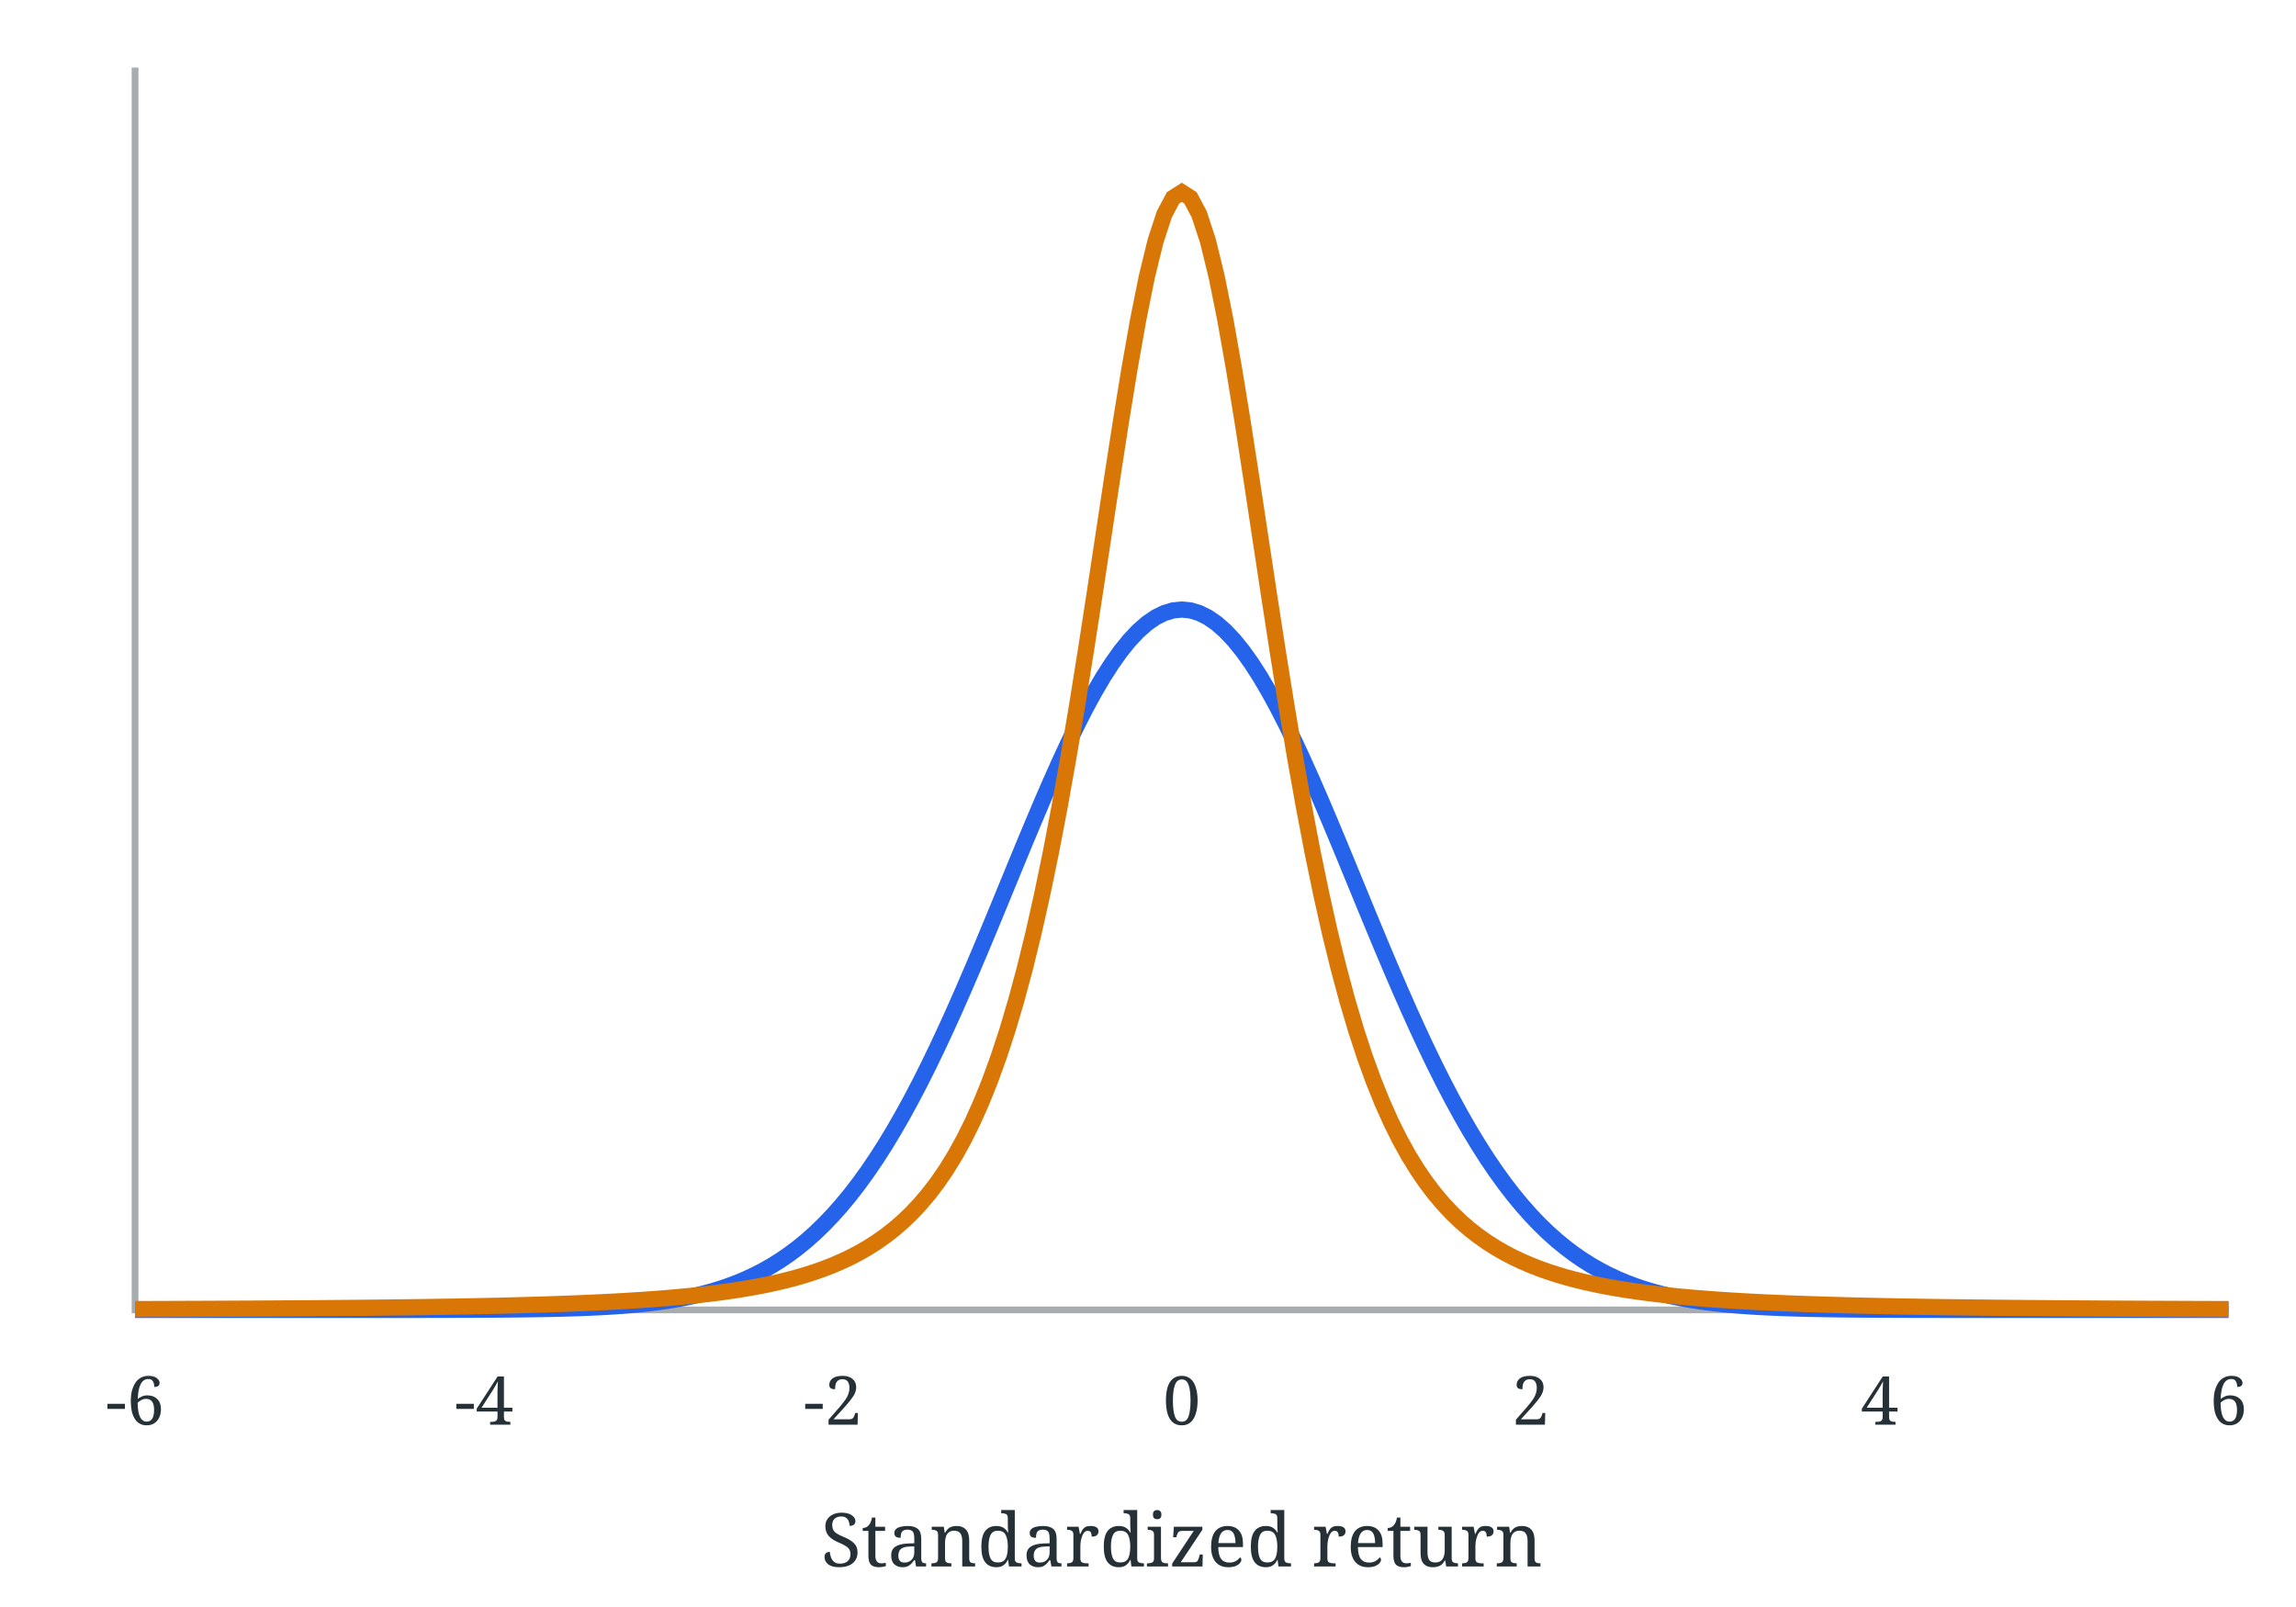
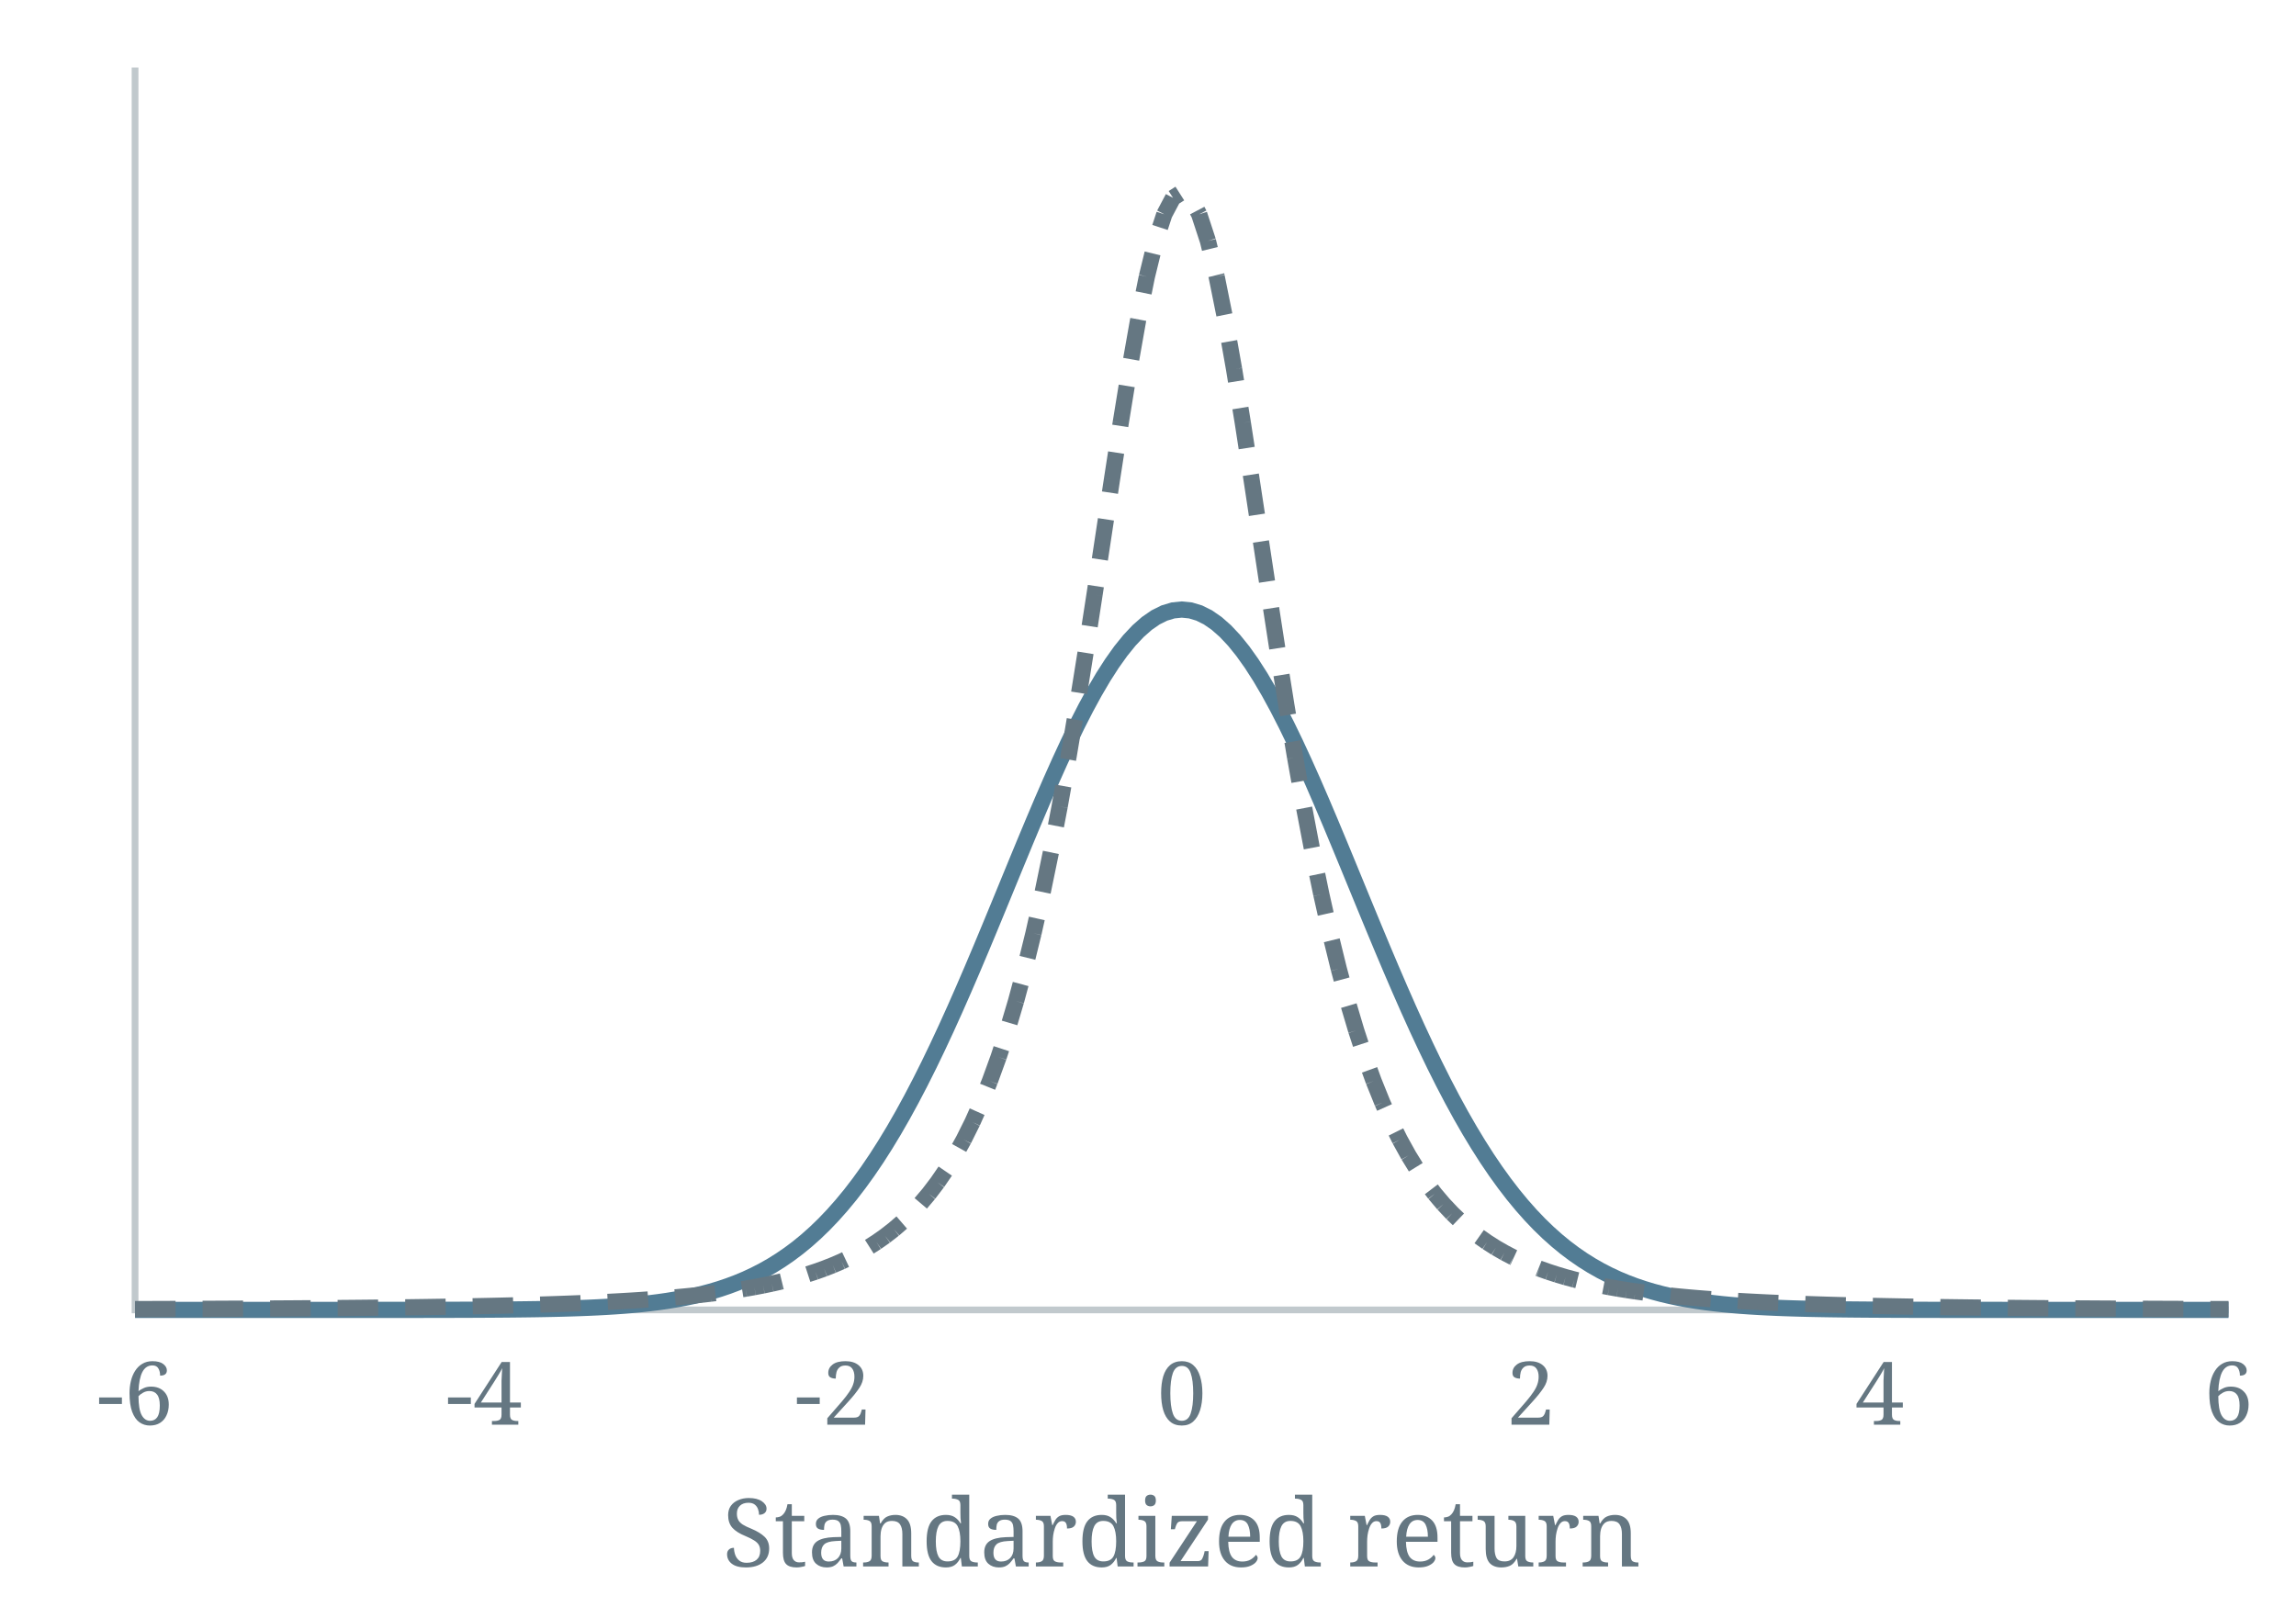
<svg xmlns="http://www.w3.org/2000/svg" viewBox="0 0 340 238" width="340" height="238">
-   <path d="M20 10 V194 H330" stroke="#253037" opacity=".4" fill="none" />
-   <path d="M20 194 L21.292 194 L22.583 194 L23.875 194 L25.167 194 L26.458 194 L27.75 194 L29.042 194 L30.333 194 L31.625 194 L32.917 194 L34.208 194 L35.5 194 L36.792 194 L38.083 194 L39.375 194 L40.667 194 L41.958 194 L43.25 194 L44.542 194 L45.833 194 L47.125 194 L48.417 193.999 L49.708 193.999 L51 193.999 L52.292 193.999 L53.583 193.998 L54.875 193.998 L56.167 193.997 L57.458 193.997 L58.75 193.996 L60.042 193.995 L61.333 193.994 L62.625 193.992 L63.917 193.99 L65.208 193.988 L66.5 193.985 L67.792 193.981 L69.083 193.977 L70.375 193.972 L71.667 193.965 L72.958 193.958 L74.25 193.948 L75.542 193.937 L76.833 193.924 L78.125 193.908 L79.417 193.89 L80.708 193.867 L82 193.841 L83.292 193.81 L84.583 193.773 L85.875 193.73 L87.167 193.68 L88.458 193.621 L89.75 193.552 L91.042 193.472 L92.333 193.38 L93.625 193.273 L94.917 193.151 L96.208 193.009 L97.5 192.848 L98.792 192.663 L100.083 192.452 L101.375 192.213 L102.667 191.942 L103.958 191.636 L105.25 191.291 L106.542 190.903 L107.833 190.468 L109.125 189.983 L110.417 189.443 L111.708 188.842 L113 188.177 L114.292 187.443 L115.583 186.635 L116.875 185.748 L118.167 184.777 L119.458 183.717 L120.75 182.564 L122.042 181.314 L123.333 179.962 L124.625 178.505 L125.917 176.94 L127.208 175.263 L128.5 173.473 L129.792 171.568 L131.083 169.547 L132.375 167.411 L133.667 165.161 L134.958 162.798 L136.25 160.325 L137.542 157.748 L138.833 155.071 L140.125 152.3 L141.417 149.444 L142.708 146.511 L144 143.512 L145.292 140.457 L146.583 137.358 L147.875 134.231 L149.167 131.088 L150.458 127.945 L151.75 124.818 L153.042 121.724 L154.333 118.68 L155.625 115.704 L156.917 112.814 L158.208 110.027 L159.5 107.362 L160.792 104.835 L162.083 102.463 L163.375 100.263 L164.667 98.25 L165.958 96.438 L167.25 94.839 L168.542 93.466 L169.833 92.329 L171.125 91.435 L172.417 90.792 L173.708 90.405 L175 90.275 L176.292 90.405 L177.583 90.792 L178.875 91.435 L180.167 92.329 L181.458 93.466 L182.75 94.839 L184.042 96.438 L185.333 98.25 L186.625 100.263 L187.917 102.463 L189.208 104.835 L190.5 107.362 L191.792 110.027 L193.083 112.814 L194.375 115.704 L195.667 118.68 L196.958 121.724 L198.25 124.818 L199.542 127.945 L200.833 131.088 L202.125 134.231 L203.417 137.358 L204.708 140.457 L206 143.512 L207.292 146.511 L208.583 149.444 L209.875 152.3 L211.167 155.071 L212.458 157.748 L213.75 160.325 L215.042 162.798 L216.333 165.161 L217.625 167.411 L218.917 169.547 L220.208 171.568 L221.5 173.473 L222.792 175.263 L224.083 176.94 L225.375 178.505 L226.667 179.962 L227.958 181.314 L229.25 182.564 L230.542 183.717 L231.833 184.777 L233.125 185.748 L234.417 186.635 L235.708 187.443 L237 188.177 L238.292 188.842 L239.583 189.443 L240.875 189.983 L242.167 190.468 L243.458 190.903 L244.75 191.291 L246.042 191.636 L247.333 191.942 L248.625 192.213 L249.917 192.452 L251.208 192.663 L252.5 192.848 L253.792 193.009 L255.083 193.151 L256.375 193.273 L257.667 193.38 L258.958 193.472 L260.25 193.552 L261.542 193.621 L262.833 193.68 L264.125 193.73 L265.417 193.773 L266.708 193.81 L268 193.841 L269.292 193.867 L270.583 193.89 L271.875 193.908 L273.167 193.924 L274.458 193.937 L275.75 193.948 L277.042 193.958 L278.333 193.965 L279.625 193.972 L280.917 193.977 L282.208 193.981 L283.5 193.985 L284.792 193.988 L286.083 193.99 L287.375 193.992 L288.667 193.994 L289.958 193.995 L291.25 193.996 L292.542 193.997 L293.833 193.997 L295.125 193.998 L296.417 193.998 L297.708 193.999 L299 193.999 L300.292 193.999 L301.583 193.999 L302.875 194 L304.167 194 L305.458 194 L306.75 194 L308.042 194 L309.333 194 L310.625 194 L311.917 194 L313.208 194 L314.5 194 L315.792 194 L317.083 194 L318.375 194 L319.667 194 L320.958 194 L322.25 194 L323.542 194 L324.833 194 L326.125 194 L327.417 194 L328.708 194 L330 194" stroke="#2563eb" stroke-width="2.4" fill="none" />
-   <path d="M20 193.879 L21.292 193.875 L22.583 193.871 L23.875 193.867 L25.167 193.862 L26.458 193.857 L27.75 193.852 L29.042 193.847 L30.333 193.842 L31.625 193.836 L32.917 193.831 L34.208 193.824 L35.5 193.818 L36.792 193.811 L38.083 193.804 L39.375 193.797 L40.667 193.789 L41.958 193.781 L43.25 193.773 L44.542 193.764 L45.833 193.755 L47.125 193.745 L48.417 193.735 L49.708 193.725 L51 193.714 L52.292 193.702 L53.583 193.69 L54.875 193.677 L56.167 193.663 L57.458 193.649 L58.75 193.633 L60.042 193.618 L61.333 193.601 L62.625 193.583 L63.917 193.564 L65.208 193.544 L66.5 193.524 L67.792 193.502 L69.083 193.478 L70.375 193.453 L71.667 193.427 L72.958 193.4 L74.25 193.37 L75.542 193.339 L76.833 193.306 L78.125 193.27 L79.417 193.233 L80.708 193.193 L82 193.151 L83.292 193.105 L84.583 193.057 L85.875 193.006 L87.167 192.951 L88.458 192.892 L89.75 192.829 L91.042 192.762 L92.333 192.69 L93.625 192.613 L94.917 192.53 L96.208 192.441 L97.5 192.345 L98.792 192.242 L100.083 192.131 L101.375 192.011 L102.667 191.882 L103.958 191.742 L105.25 191.592 L106.542 191.428 L107.833 191.251 L109.125 191.059 L110.417 190.851 L111.708 190.624 L113 190.378 L114.292 190.109 L115.583 189.816 L116.875 189.497 L118.167 189.147 L119.458 188.764 L120.75 188.345 L122.042 187.885 L123.333 187.379 L124.625 186.823 L125.917 186.212 L127.208 185.537 L128.5 184.793 L129.792 183.971 L131.083 183.062 L132.375 182.055 L133.667 180.94 L134.958 179.703 L136.25 178.329 L137.542 176.804 L138.833 175.108 L140.125 173.223 L141.417 171.126 L142.708 168.793 L144 166.198 L145.292 163.314 L146.583 160.11 L147.875 156.556 L149.167 152.62 L150.458 148.27 L151.75 143.476 L153.042 138.213 L154.333 132.459 L155.625 126.203 L156.917 119.444 L158.208 112.201 L159.5 104.51 L160.792 96.434 L162.083 88.066 L163.375 79.532 L164.667 70.991 L165.958 62.635 L167.25 54.684 L168.542 47.379 L169.833 40.966 L171.125 35.683 L172.417 31.74 L173.708 29.303 L175 28.479 L176.292 29.303 L177.583 31.74 L178.875 35.683 L180.167 40.966 L181.458 47.379 L182.75 54.684 L184.042 62.635 L185.333 70.991 L186.625 79.532 L187.917 88.066 L189.208 96.434 L190.5 104.51 L191.792 112.201 L193.083 119.444 L194.375 126.203 L195.667 132.459 L196.958 138.213 L198.25 143.476 L199.542 148.27 L200.833 152.62 L202.125 156.556 L203.417 160.11 L204.708 163.314 L206 166.198 L207.292 168.793 L208.583 171.126 L209.875 173.223 L211.167 175.108 L212.458 176.804 L213.75 178.329 L215.042 179.703 L216.333 180.94 L217.625 182.055 L218.917 183.062 L220.208 183.971 L221.5 184.793 L222.792 185.537 L224.083 186.212 L225.375 186.823 L226.667 187.379 L227.958 187.885 L229.25 188.345 L230.542 188.764 L231.833 189.147 L233.125 189.497 L234.417 189.816 L235.708 190.109 L237 190.378 L238.292 190.624 L239.583 190.851 L240.875 191.059 L242.167 191.251 L243.458 191.428 L244.75 191.592 L246.042 191.742 L247.333 191.882 L248.625 192.011 L249.917 192.131 L251.208 192.242 L252.5 192.345 L253.792 192.441 L255.083 192.53 L256.375 192.613 L257.667 192.69 L258.958 192.762 L260.25 192.829 L261.542 192.892 L262.833 192.951 L264.125 193.006 L265.417 193.057 L266.708 193.105 L268 193.151 L269.292 193.193 L270.583 193.233 L271.875 193.27 L273.167 193.306 L274.458 193.339 L275.75 193.37 L277.042 193.4 L278.333 193.427 L279.625 193.453 L280.917 193.478 L282.208 193.502 L283.5 193.524 L284.792 193.544 L286.083 193.564 L287.375 193.583 L288.667 193.601 L289.958 193.618 L291.25 193.633 L292.542 193.649 L293.833 193.663 L295.125 193.677 L296.417 193.69 L297.708 193.702 L299 193.714 L300.292 193.725 L301.583 193.735 L302.875 193.745 L304.167 193.755 L305.458 193.764 L306.75 193.773 L308.042 193.781 L309.333 193.789 L310.625 193.797 L311.917 193.804 L313.208 193.811 L314.5 193.818 L315.792 193.824 L317.083 193.831 L318.375 193.836 L319.667 193.842 L320.958 193.847 L322.25 193.852 L323.542 193.857 L324.833 193.862 L326.125 193.867 L327.417 193.871 L328.708 193.875 L330 193.879" stroke="#d97706" stroke-width="2.4" fill="none" />
-   <text font-family="serif" x="20.0" y="211" font-size="10" text-anchor="middle" fill="#253037">-6</text>
-   <text font-family="serif" x="71.667" y="211" font-size="10" text-anchor="middle" fill="#253037">-4</text>
-   <text font-family="serif" x="123.333" y="211" font-size="10" text-anchor="middle" fill="#253037">-2</text>
-   <text font-family="serif" x="175.0" y="211" font-size="10" text-anchor="middle" fill="#253037">0</text>
-   <text font-family="serif" x="226.667" y="211" font-size="10" text-anchor="middle" fill="#253037">2</text>
-   <text font-family="serif" x="278.333" y="211" font-size="10" text-anchor="middle" fill="#253037">4</text>
-   <text font-family="serif" x="330.0" y="211" font-size="10" text-anchor="middle" fill="#253037">6</text>
-   <text font-family="serif" x="175" y="232" font-size="11" text-anchor="middle" fill="#253037">Standardized return</text>
+   <path d="M20 10 V194 H330" stroke="#657782" opacity=".4" fill="none" />
+   <path d="M20 194 L21.292 194 L22.583 194 L23.875 194 L25.167 194 L26.458 194 L27.75 194 L29.042 194 L30.333 194 L31.625 194 L32.917 194 L34.208 194 L35.5 194 L36.792 194 L38.083 194 L39.375 194 L40.667 194 L41.958 194 L43.25 194 L44.542 194 L45.833 194 L47.125 194 L48.417 193.999 L49.708 193.999 L51 193.999 L52.292 193.999 L53.583 193.998 L54.875 193.998 L56.167 193.997 L57.458 193.997 L58.75 193.996 L60.042 193.995 L61.333 193.994 L62.625 193.992 L63.917 193.99 L65.208 193.988 L66.5 193.985 L67.792 193.981 L69.083 193.977 L70.375 193.972 L71.667 193.965 L72.958 193.958 L74.25 193.948 L75.542 193.937 L76.833 193.924 L78.125 193.908 L79.417 193.89 L80.708 193.867 L82 193.841 L83.292 193.81 L84.583 193.773 L85.875 193.73 L87.167 193.68 L88.458 193.621 L89.75 193.552 L91.042 193.472 L92.333 193.38 L93.625 193.273 L94.917 193.151 L96.208 193.009 L97.5 192.848 L98.792 192.663 L100.083 192.452 L101.375 192.213 L102.667 191.942 L103.958 191.636 L105.25 191.291 L106.542 190.903 L107.833 190.468 L109.125 189.983 L110.417 189.443 L111.708 188.842 L113 188.177 L114.292 187.443 L115.583 186.635 L116.875 185.748 L118.167 184.777 L119.458 183.717 L120.75 182.564 L122.042 181.314 L123.333 179.962 L124.625 178.505 L125.917 176.94 L127.208 175.263 L128.5 173.473 L129.792 171.568 L131.083 169.547 L132.375 167.411 L133.667 165.161 L134.958 162.798 L136.25 160.325 L137.542 157.748 L138.833 155.071 L140.125 152.3 L141.417 149.444 L142.708 146.511 L144 143.512 L145.292 140.457 L146.583 137.358 L147.875 134.231 L149.167 131.088 L150.458 127.945 L151.75 124.818 L153.042 121.724 L154.333 118.68 L155.625 115.704 L156.917 112.814 L158.208 110.027 L159.5 107.362 L160.792 104.835 L162.083 102.463 L163.375 100.263 L164.667 98.25 L165.958 96.438 L167.25 94.839 L168.542 93.466 L169.833 92.329 L171.125 91.435 L172.417 90.792 L173.708 90.405 L175 90.275 L176.292 90.405 L177.583 90.792 L178.875 91.435 L180.167 92.329 L181.458 93.466 L182.75 94.839 L184.042 96.438 L185.333 98.25 L186.625 100.263 L187.917 102.463 L189.208 104.835 L190.5 107.362 L191.792 110.027 L193.083 112.814 L194.375 115.704 L195.667 118.68 L196.958 121.724 L198.25 124.818 L199.542 127.945 L200.833 131.088 L202.125 134.231 L203.417 137.358 L204.708 140.457 L206 143.512 L207.292 146.511 L208.583 149.444 L209.875 152.3 L211.167 155.071 L212.458 157.748 L213.75 160.325 L215.042 162.798 L216.333 165.161 L217.625 167.411 L218.917 169.547 L220.208 171.568 L221.5 173.473 L222.792 175.263 L224.083 176.94 L225.375 178.505 L226.667 179.962 L227.958 181.314 L229.25 182.564 L230.542 183.717 L231.833 184.777 L233.125 185.748 L234.417 186.635 L235.708 187.443 L237 188.177 L238.292 188.842 L239.583 189.443 L240.875 189.983 L242.167 190.468 L243.458 190.903 L244.75 191.291 L246.042 191.636 L247.333 191.942 L248.625 192.213 L249.917 192.452 L251.208 192.663 L252.5 192.848 L253.792 193.009 L255.083 193.151 L256.375 193.273 L257.667 193.38 L258.958 193.472 L260.25 193.552 L261.542 193.621 L262.833 193.68 L264.125 193.73 L265.417 193.773 L266.708 193.81 L268 193.841 L269.292 193.867 L270.583 193.89 L271.875 193.908 L273.167 193.924 L274.458 193.937 L275.75 193.948 L277.042 193.958 L278.333 193.965 L279.625 193.972 L280.917 193.977 L282.208 193.981 L283.5 193.985 L284.792 193.988 L286.083 193.99 L287.375 193.992 L288.667 193.994 L289.958 193.995 L291.25 193.996 L292.542 193.997 L293.833 193.997 L295.125 193.998 L296.417 193.998 L297.708 193.999 L299 193.999 L300.292 193.999 L301.583 193.999 L302.875 194 L304.167 194 L305.458 194 L306.75 194 L308.042 194 L309.333 194 L310.625 194 L311.917 194 L313.208 194 L314.5 194 L315.792 194 L317.083 194 L318.375 194 L319.667 194 L320.958 194 L322.25 194 L323.542 194 L324.833 194 L326.125 194 L327.417 194 L328.708 194 L330 194" stroke="#527C94" stroke-width="2.4" fill="none" />
+   <path d="M20 193.879 L21.292 193.875 M21.292 193.875 L22.583 193.871 M22.583 193.871 L23.875 193.867 M23.875 193.867 L25.167 193.862 M25.167 193.862 L26 193.859 M30 193.843 L30.333 193.842 M30.333 193.842 L31.625 193.836 M31.625 193.836 L32.917 193.831 M32.917 193.831 L34.208 193.824 M34.208 193.824 L35.5 193.818 M35.5 193.818 L36 193.815 M40 193.793 L40.667 193.789 M40.667 193.789 L41.958 193.781 M41.958 193.781 L43.25 193.773 M43.25 193.773 L44.542 193.764 M44.542 193.764 L45.833 193.755 M45.833 193.755 L46 193.754 M50 193.722 L51 193.714 M51 193.714 L52.292 193.702 M52.292 193.702 L53.583 193.69 M53.583 193.69 L54.875 193.677 M54.875 193.677 L55.999 193.665 M59.999 193.618 L60.042 193.618 M60.042 193.618 L61.333 193.601 M61.333 193.601 L62.625 193.583 M62.625 193.583 L63.917 193.564 M63.917 193.564 L65.208 193.544 M65.208 193.544 L65.998 193.532 M69.998 193.461 L70.375 193.453 M70.375 193.453 L71.667 193.427 M71.667 193.427 L72.958 193.4 M72.958 193.4 L74.25 193.37 M74.25 193.37 L75.542 193.339 M75.542 193.339 L75.996 193.327 M79.995 193.215 L80.708 193.193 M80.708 193.193 L82 193.151 M82 193.151 L83.292 193.105 M83.292 193.105 L84.583 193.057 M84.583 193.057 L85.875 193.006 M85.875 193.006 L85.991 193.001 M89.987 192.817 L91.042 192.762 M91.042 192.762 L92.333 192.69 M92.333 192.69 L93.625 192.613 M93.625 192.613 L94.917 192.53 M94.917 192.53 L95.976 192.457 M99.963 192.141 L100.083 192.131 M100.083 192.131 L101.375 192.011 M101.375 192.011 L102.667 191.882 M102.667 191.882 L103.958 191.742 M103.958 191.742 L105.25 191.592 M105.25 191.592 L105.929 191.506 M109.888 190.936 L110.417 190.851 M110.417 190.851 L111.708 190.624 M111.708 190.624 L113 190.378 M113 190.378 L114.292 190.109 M114.292 190.109 L115.583 189.816 M115.583 189.816 L115.772 189.77 M119.628 188.709 L120.75 188.345 M120.75 188.345 L122.042 187.885 M122.042 187.885 L123.333 187.379 M123.333 187.379 L124.625 186.823 M124.625 186.823 L125.218 186.543 M128.735 184.643 L129.792 183.971 M129.792 183.971 L131.083 183.062 M131.083 183.062 L132.375 182.055 M132.375 182.055 L133.533 181.055 M136.347 178.215 L137.542 176.804 M137.542 176.804 L138.833 175.108 M138.833 175.108 L139.975 173.442 M142.032 170.013 L142.708 168.793 M142.708 168.793 L144 166.198 M144 166.198 L144.697 164.641 M146.244 160.952 L146.583 160.11 M146.583 160.11 L147.875 156.556 M147.875 156.556 L148.284 155.311 M149.499 151.501 L150.458 148.27 M150.458 148.27 L151.143 145.731 M152.147 141.859 L153.042 138.213 M153.042 138.213 L153.534 136.022 M154.404 132.118 L155.617 126.241 M156.368 122.313 L156.917 119.444 M156.917 119.444 L157.457 116.412 M158.16 112.475 L158.208 112.201 M158.208 112.201 L159.156 106.558 M159.804 102.611 L160.751 96.686 M161.363 92.733 L162.083 88.066 M162.083 88.066 L162.275 86.803 M162.873 82.848 L163.375 79.532 M163.375 79.532 L163.771 76.915 M164.369 72.96 L164.667 70.991 M164.667 70.991 L165.279 67.03 M165.89 63.077 L165.958 62.635 M165.958 62.635 L166.849 57.154 M167.511 53.209 L168.542 47.379 M168.542 47.379 L168.557 47.301 M169.347 43.38 L169.833 40.966 M169.833 40.966 L170.674 37.529 M171.779 33.688 L172.417 31.74 M172.417 31.74 L173.708 29.303 M173.708 29.303 L174.713 28.662 M177.288 31.183 L177.583 31.74 M177.583 31.74 L178.875 35.683 M178.875 35.683 L179.165 36.869 M180.115 40.754 L180.167 40.966 M180.167 40.966 L181.308 46.634 M182.022 50.57 L182.75 54.684 M182.75 54.684 L183.042 56.482 M183.684 60.43 L184.042 62.635 M184.042 62.635 L184.617 66.357 M185.228 70.31 L185.333 70.991 M185.333 70.991 L186.128 76.243 M186.726 80.198 L187.624 86.13 M188.228 90.084 L189.143 96.014 M189.773 99.964 L190.5 104.51 M190.5 104.51 L190.731 105.887 M191.394 109.832 L191.792 112.201 M191.792 112.201 L192.423 115.743 M193.128 119.68 L194.255 125.573 M195.054 129.492 L195.667 132.459 M195.667 132.459 L196.317 135.358 M197.214 139.256 L198.25 143.476 M198.25 143.476 L198.68 145.074 M199.738 148.931 L200.833 152.62 M200.833 152.62 L201.504 154.665 M202.811 158.445 L203.417 160.11 M203.417 160.11 L204.708 163.314 M204.708 163.314 L205.024 164.02 M206.719 167.642 L207.292 168.793 M207.292 168.793 L208.583 171.126 M208.583 171.126 L209.657 172.87 M211.954 176.142 L212.458 176.804 M212.458 176.804 L213.75 178.329 M213.75 178.329 L215.042 179.703 M215.042 179.703 L215.969 180.591 M219.04 183.149 L220.208 183.971 M220.208 183.971 L221.5 184.793 M221.5 184.793 L222.792 185.537 M222.792 185.537 L224.083 186.212 M224.083 186.212 L224.167 186.251 M227.838 187.837 L227.958 187.885 M227.958 187.885 L229.25 188.345 M229.25 188.345 L230.542 188.764 M230.542 188.764 L231.833 189.147 M231.833 189.147 L233.125 189.497 M233.125 189.497 L233.568 189.606 M237.473 190.468 L238.292 190.624 M238.292 190.624 L239.583 190.851 M239.583 190.851 L240.875 191.059 M240.875 191.059 L242.167 191.251 M242.167 191.251 L243.396 191.42 M247.369 191.885 L248.625 192.011 M248.625 192.011 L249.917 192.131 M249.917 192.131 L251.208 192.242 M251.208 192.242 L252.5 192.345 M252.5 192.345 L253.346 192.407 M257.337 192.67 L257.667 192.69 M257.667 192.69 L258.958 192.762 M258.958 192.762 L260.25 192.829 M260.25 192.829 L261.542 192.892 M261.542 192.892 L262.833 192.951 M262.833 192.951 L263.329 192.972 M267.326 193.127 L268 193.151 M268 193.151 L269.292 193.193 M269.292 193.193 L270.583 193.233 M270.583 193.233 L271.875 193.27 M271.875 193.27 L273.167 193.306 M273.167 193.306 L273.324 193.31 M277.322 193.406 L278.333 193.427 M278.333 193.427 L279.625 193.453 M279.625 193.453 L280.917 193.478 M280.917 193.478 L282.208 193.502 M282.208 193.502 L283.321 193.521 M287.321 193.582 L287.375 193.583 M287.375 193.583 L288.667 193.601 M288.667 193.601 L289.958 193.618 M289.958 193.618 L291.25 193.633 M291.25 193.633 L292.542 193.649 M292.542 193.649 L293.32 193.657 M297.32 193.698 L297.708 193.702 M297.708 193.702 L299 193.714 M299 193.714 L300.292 193.725 M300.292 193.725 L301.583 193.735 M301.583 193.735 L302.875 193.745 M302.875 193.745 L303.32 193.749 M307.32 193.777 L308.042 193.781 M308.042 193.781 L309.333 193.789 M309.333 193.789 L310.625 193.797 M310.625 193.797 L311.917 193.804 M311.917 193.804 L313.208 193.811 M313.208 193.811 L313.32 193.812 M317.32 193.832 L318.375 193.836 M318.375 193.836 L319.667 193.842 M319.667 193.842 L320.958 193.847 M320.958 193.847 L322.25 193.852 M322.25 193.852 L323.32 193.856 M327.32 193.871 L327.417 193.871 M327.417 193.871 L328.708 193.875 M328.708 193.875 L330 193.879" stroke="#657782" stroke-width="2.4" fill="none" />
+   <text font-family="serif" x="20.0" y="211" font-size="13" text-anchor="middle" fill="#657782">-6</text>
+   <text font-family="serif" x="71.667" y="211" font-size="13" text-anchor="middle" fill="#657782">-4</text>
+   <text font-family="serif" x="123.333" y="211" font-size="13" text-anchor="middle" fill="#657782">-2</text>
+   <text font-family="serif" x="175.0" y="211" font-size="13" text-anchor="middle" fill="#657782">0</text>
+   <text font-family="serif" x="226.667" y="211" font-size="13" text-anchor="middle" fill="#657782">2</text>
+   <text font-family="serif" x="278.333" y="211" font-size="13" text-anchor="middle" fill="#657782">4</text>
+   <text font-family="serif" x="330.0" y="211" font-size="13" text-anchor="middle" fill="#657782">6</text>
+   <text font-family="serif" x="175" y="232" font-size="14" text-anchor="middle" fill="#657782">Standardized return</text>
</svg>
